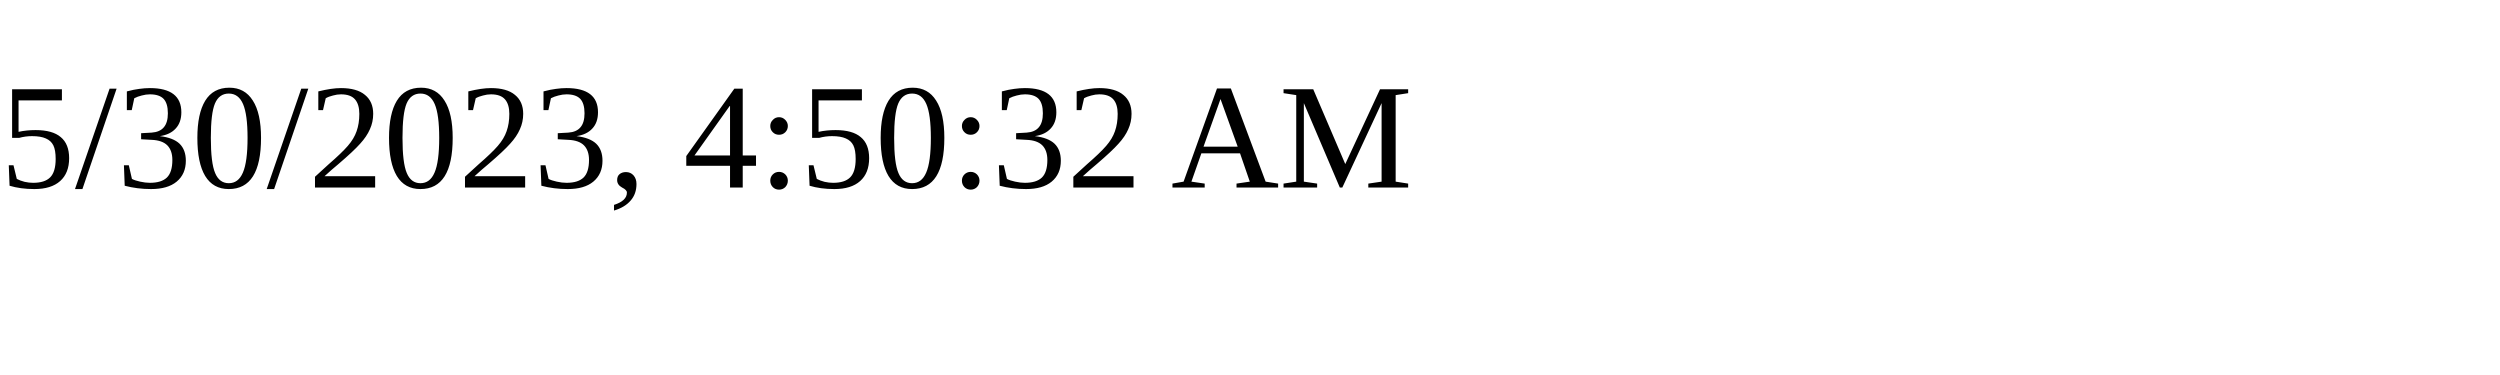
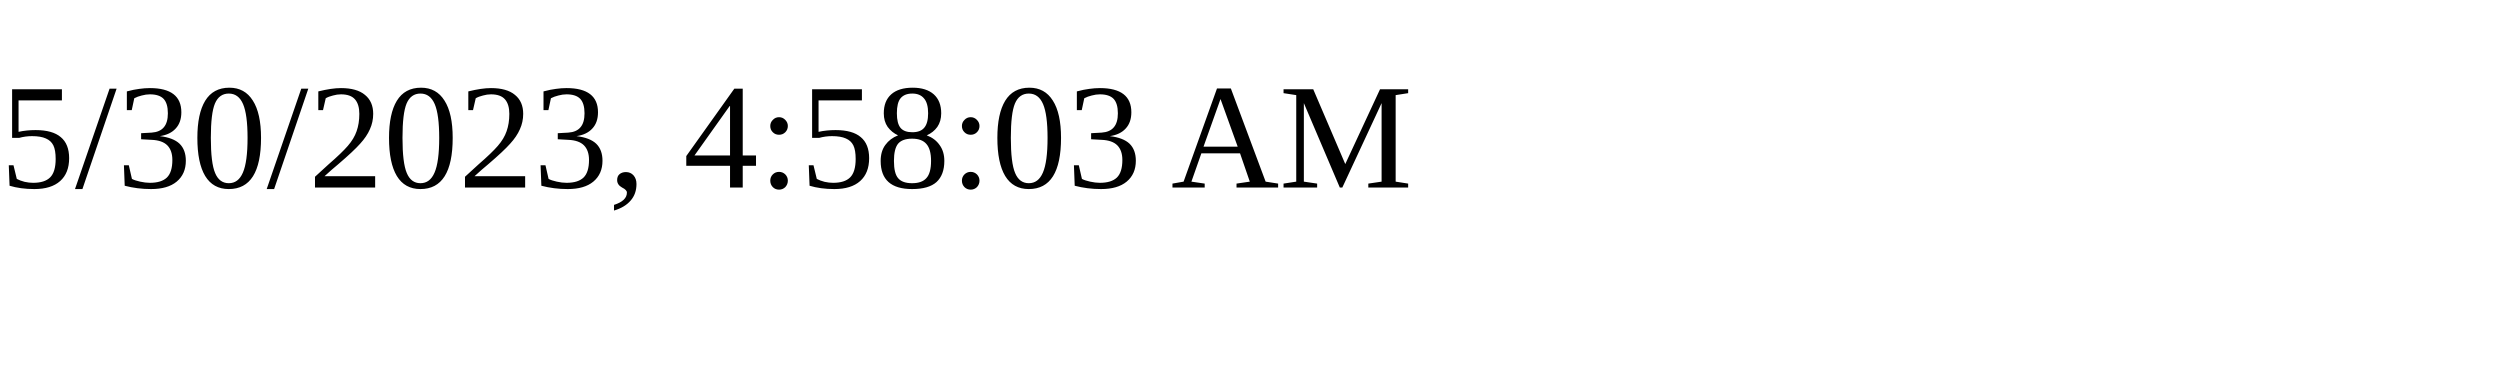
<svg xmlns="http://www.w3.org/2000/svg" height="30" width="200">
-   <text x="0" y="15">5/30/2023, 4:50:32 AM</text>
+   <text x="0" y="15">5/30/2023, 4:58:03 AM</text>
</svg>
